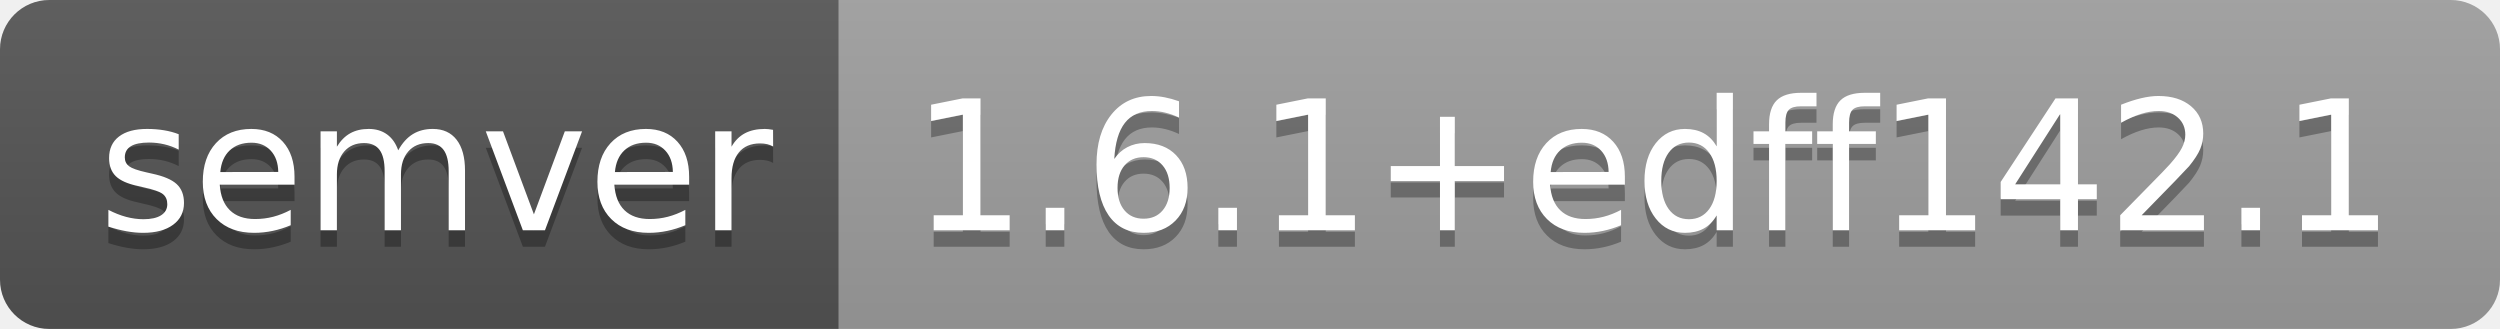
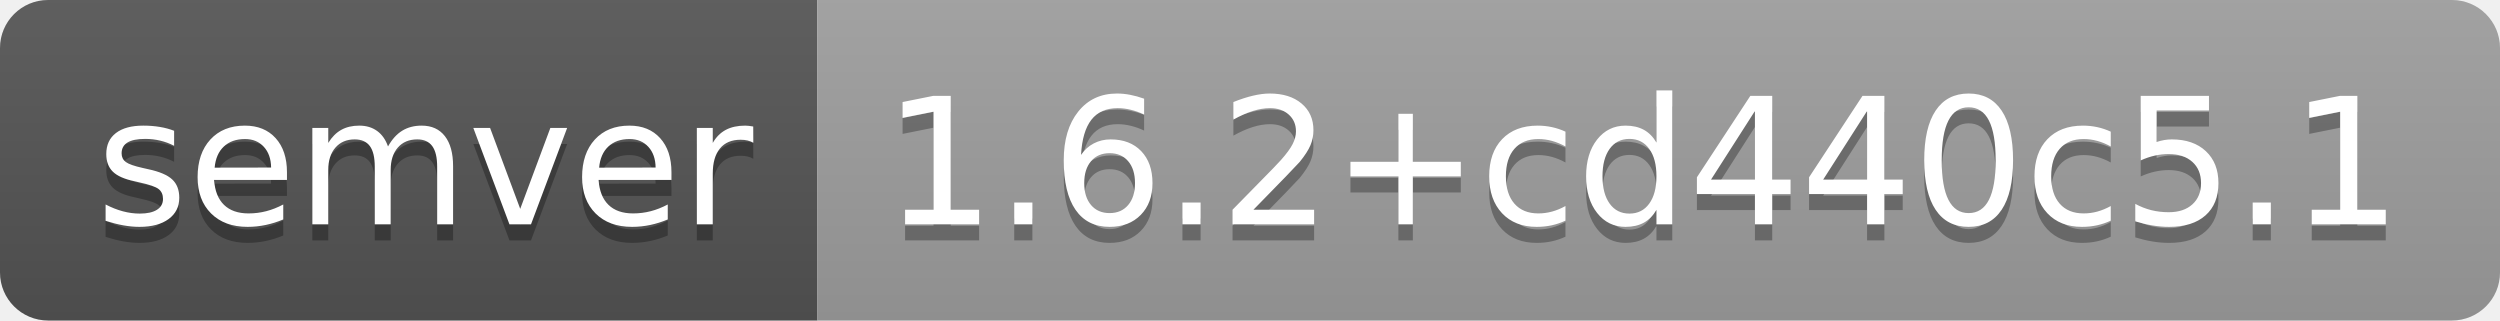
- <svg xmlns="http://www.w3.org/2000/svg" width="152" height="20" role="img" aria-label="semver: 1.6.1+edff142.1">
+ <svg xmlns="http://www.w3.org/2000/svg" width="156" height="20" role="img" aria-label="semver: 1.6.2+cd440c5.1">
  <linearGradient id="s" x2="0" y2="100%">
    <stop offset="0" stop-color="#bbb" stop-opacity=".1" />
    <stop offset="1" stop-opacity=".1" />
  </linearGradient>
  <clipPath id="r">
-     <rect width="152" height="20" rx="3" fill="#fff" />
+     <rect width="156" height="20" rx="3" fill="#fff" />
  </clipPath>
  <g clip-path="url(#r)">
    <rect width="51" height="20" fill="#555" />
-     <rect x="51" width="101" height="20" fill="#9f9f9f" />
-     <rect width="152" height="20" fill="url(#s)" />
+     <rect x="51" width="105" height="20" fill="#9f9f9f" />
+     <rect width="156" height="20" fill="url(#s)" />
  </g>
  <g fill="#fff" text-anchor="middle" font-family="Verdana,Geneva,DejaVu Sans,sans-serif" text-rendering="geometricPrecision" font-size="110">
    <text aria-hidden="true" x="265" y="150" fill="#010101" fill-opacity=".3" transform="scale(.1)" textLength="410">semver</text>
    <text x="265" y="140" transform="scale(.1)" fill="#fff" textLength="410">semver</text>
-     <text aria-hidden="true" x="1005" y="150" fill="#010101" fill-opacity=".3" transform="scale(.1)" textLength="910">1.6.1+edff142.1</text>
-     <text x="1005" y="140" transform="scale(.1)" fill="#fff" textLength="910">1.6.1+edff142.1</text>
+     <text aria-hidden="true" x="1025" y="150" fill="#010101" fill-opacity=".3" transform="scale(.1)" textLength="950">1.6.2+cd440c5.1</text>
+     <text x="1025" y="140" transform="scale(.1)" fill="#fff" textLength="950">1.6.2+cd440c5.1</text>
  </g>
</svg>
